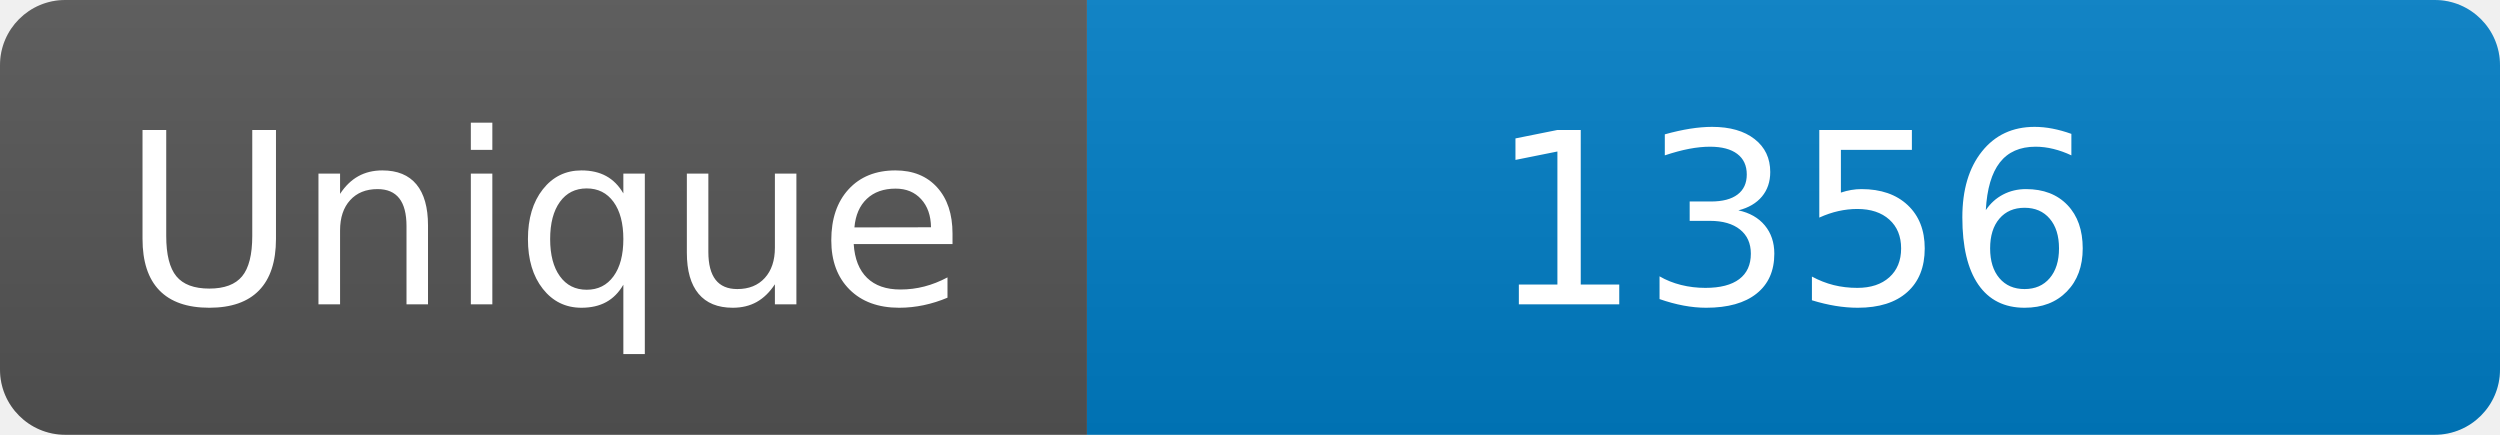
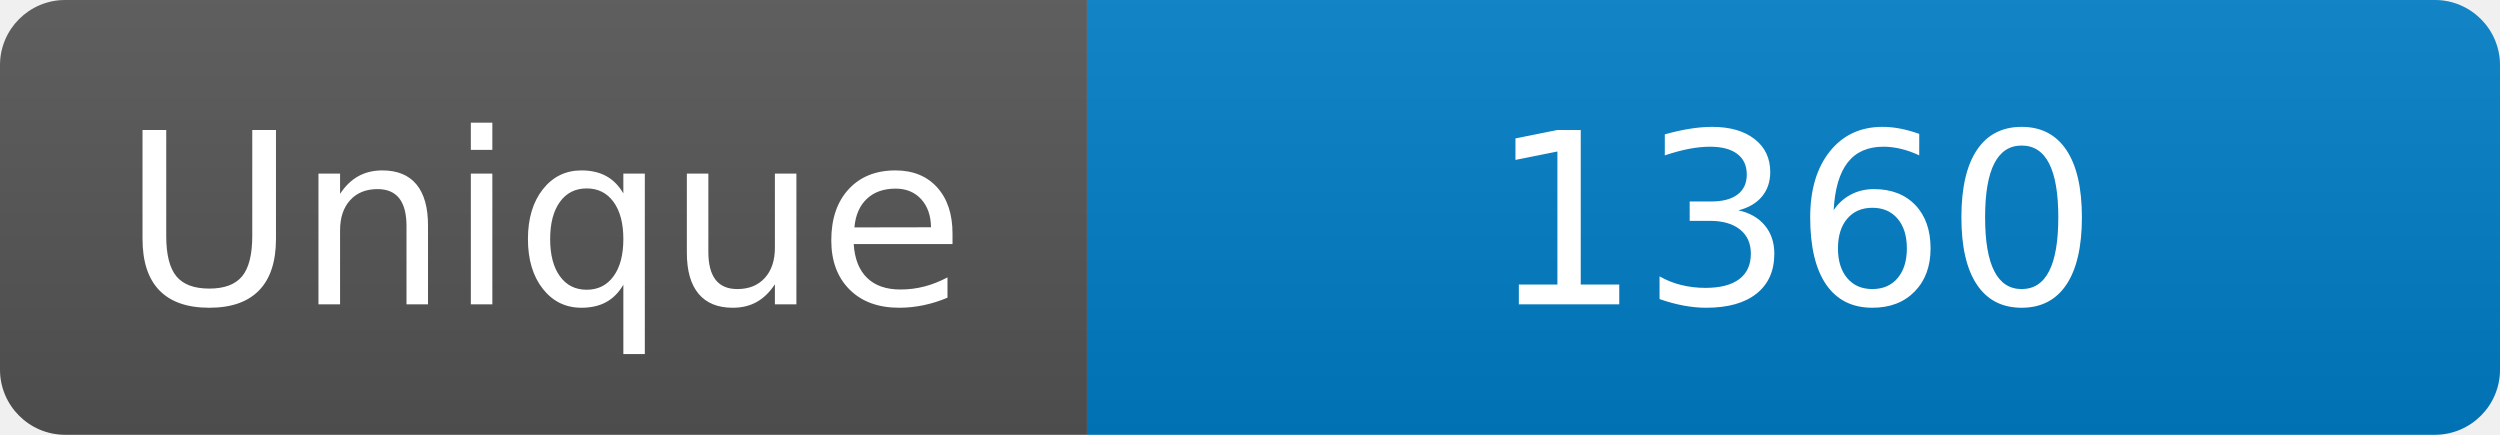
<svg xmlns="http://www.w3.org/2000/svg" width="115" height="20" role="img" aria-label="Maintained?: yes">
  <linearGradient id="s" x2="0" y2="100%">
    <stop offset="0" stop-color="#bbb" stop-opacity=".1" />
    <stop offset="1" stop-opacity=".1" />
  </linearGradient>
  <clipPath id="r">
    <rect width="115" height="20" rx="3" fill="#fff" />
  </clipPath>
  <g clip-path="url(#r)">
    <rect width="50" height="20" fill="#555" />
    <rect x="50" width="160" height="20" fill="#007ec6" />
    <rect width="115" height="20" fill="url(#s)" />
  </g>
  <g fill="#fff" text-anchor="middle" font-family="Verdana,Geneva,DejaVu Sans,sans-serif" font-size="110">
    <text x="250" y="140" transform="scale(.1)" fill="#fff">Unique</text>
-     <text x="825" y="140" transform="scale(.1)" fill="#fff">1356</text>
+     <text x="825" y="140" transform="scale(.1)" fill="#fff">1360</text>
  </g>
</svg>
